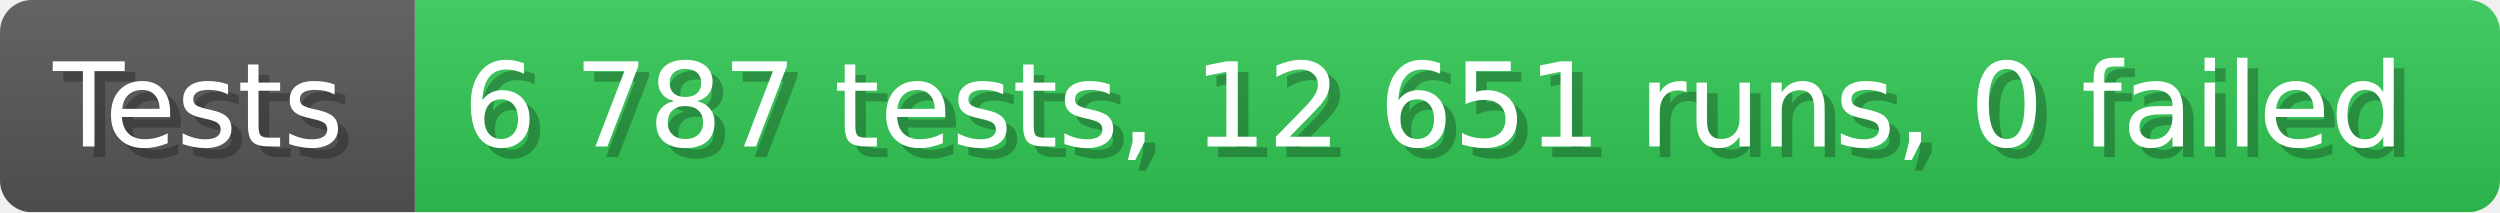
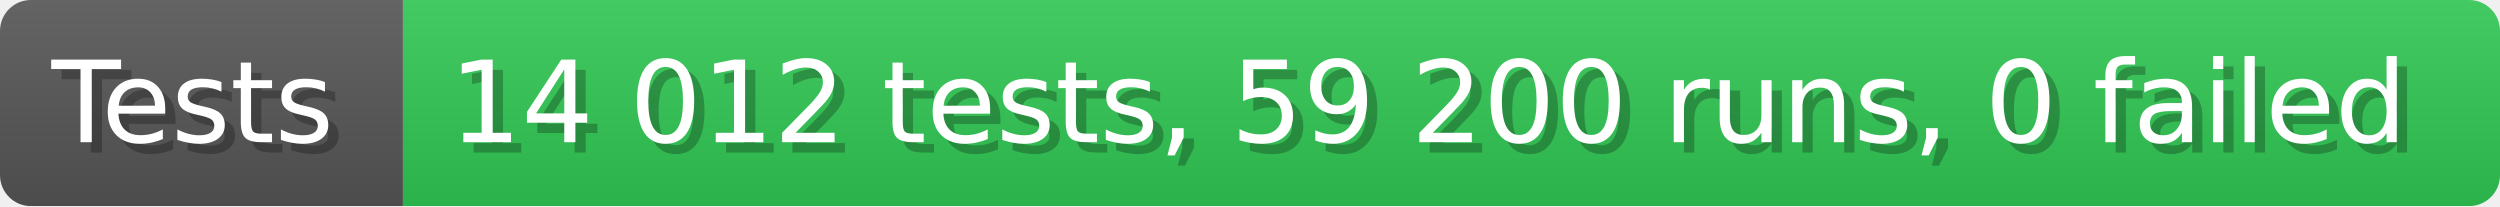
- <svg xmlns="http://www.w3.org/2000/svg" width="235.6" height="20" viewBox="0 0 2356 200" role="img" aria-label="Tests: 6 787 tests, 12 651 runs, 0 failed">
+ <svg xmlns="http://www.w3.org/2000/svg" width="242.6" height="20" viewBox="0 0 2426 200" role="img" aria-label="Tests: 14 012 tests, 59 200 runs, 0 failed">
  <linearGradient id="a" x2="0" y2="100%">
    <stop offset="0" stop-opacity=".1" stop-color="#EEE" />
    <stop offset="1" stop-opacity=".1" />
  </linearGradient>
  <mask id="m">
-     <rect width="2356" height="200" rx="30" fill="#FFF" />
+     <rect width="2426" height="200" rx="30" fill="#FFF" />
  </mask>
  <g mask="url(#m)">
    <rect width="391" height="200" fill="#555" />
-     <rect width="1965" height="200" fill="#31c653" x="391" />
-     <rect width="2356" height="200" fill="url(#a)" />
+     <rect width="2035" height="200" fill="#31c653" x="391" />
+     <rect width="2426" height="200" fill="url(#a)" />
  </g>
  <g aria-hidden="true" fill="#fff" text-anchor="start" font-family="Verdana,DejaVu Sans,sans-serif" font-size="110">
    <text x="60" y="148" textLength="291" fill="#000" opacity="0.25">Tests</text>
    <text x="50" y="138" textLength="291">Tests</text>
-     <text x="446" y="148" textLength="1865" fill="#000" opacity="0.25">6 787 tests, 12 651 runs, 0 failed</text>
-     <text x="436" y="138" textLength="1865">6 787 tests, 12 651 runs, 0 failed</text>
+     <text x="446" y="148" textLength="1935" fill="#000" opacity="0.25">14 012 tests, 59 200 runs, 0 failed</text>
+     <text x="436" y="138" textLength="1935">14 012 tests, 59 200 runs, 0 failed</text>
  </g>
</svg>
